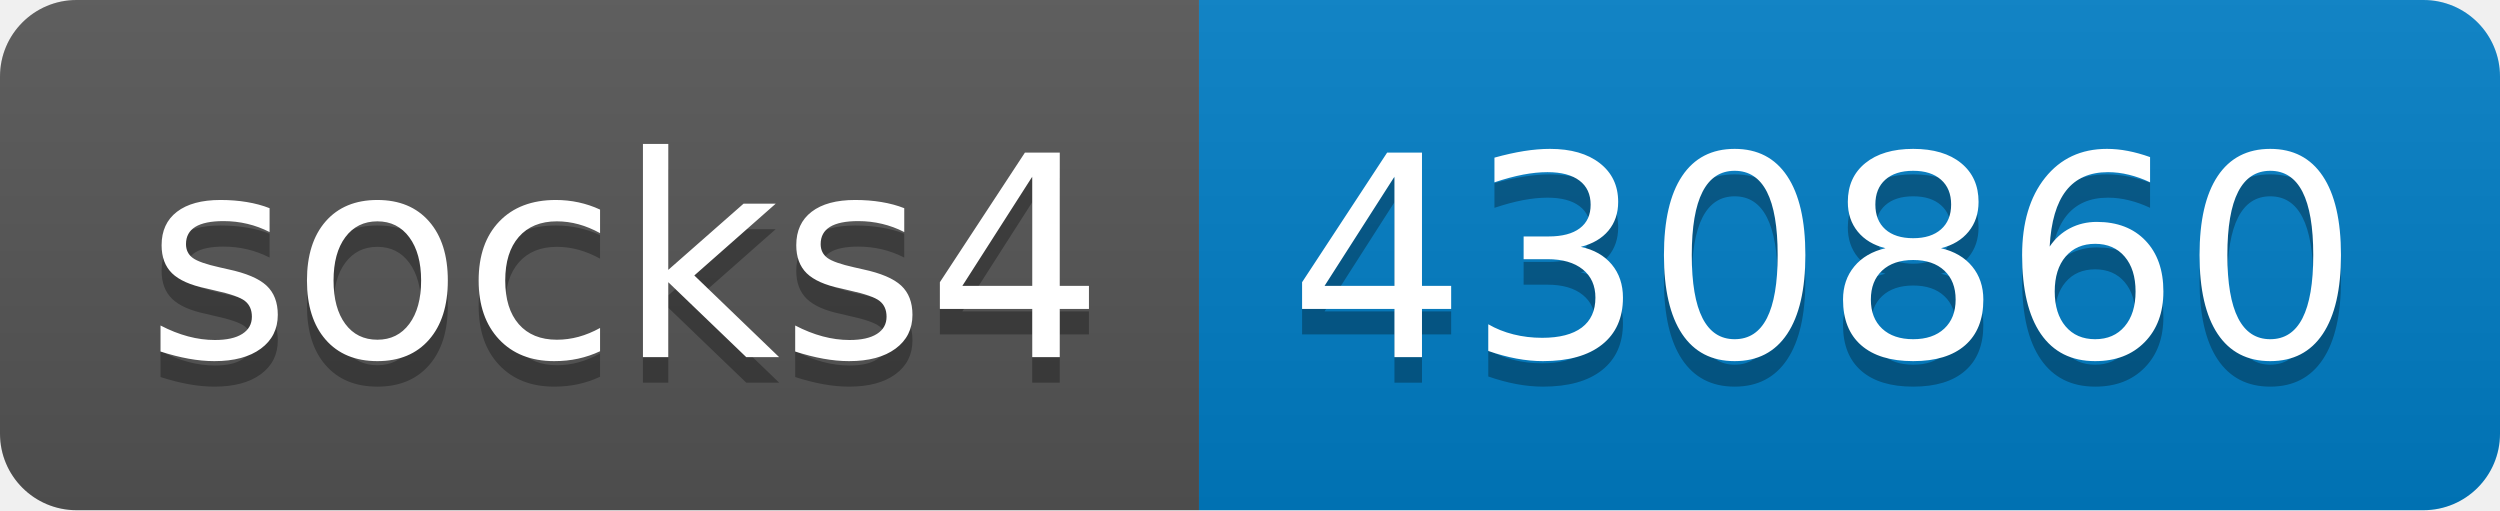
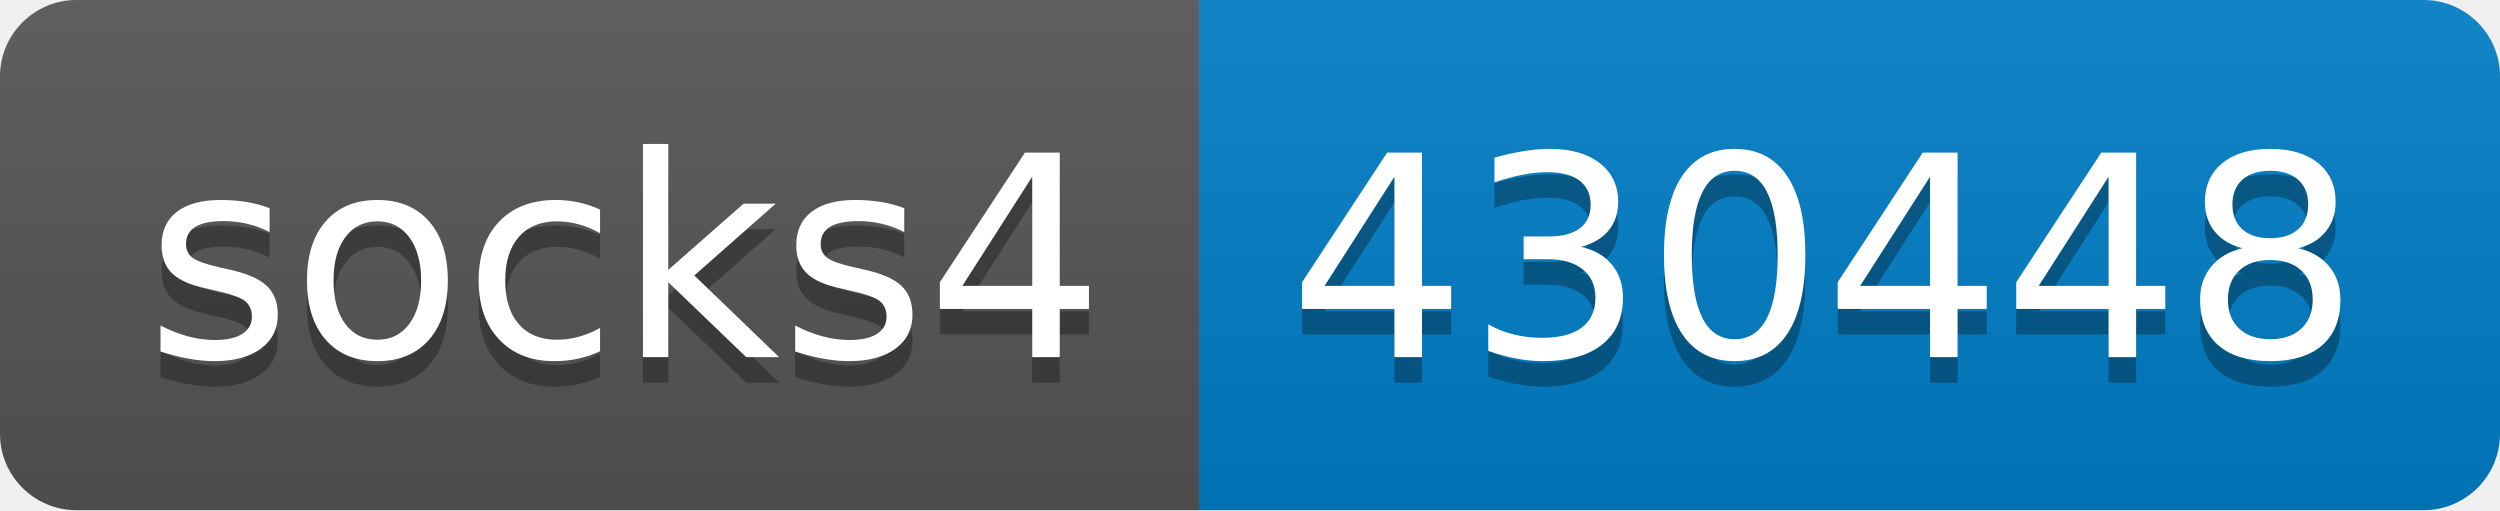
- <svg xmlns="http://www.w3.org/2000/svg" width="98" height="20" role="img" aria-label="socks4: 430860">
+ <svg xmlns="http://www.w3.org/2000/svg" width="98" height="20" role="img" aria-label="socks4: 430448">
  <linearGradient id="s" x2="0" y2="100%">
    <stop offset="0" stop-color="#bbb" stop-opacity=".1" />
    <stop offset="1" stop-opacity=".1" />
  </linearGradient>
  <clipPath id="r">
    <rect width="98" height="20" rx="3" fill="#fff" />
  </clipPath>
  <g clip-path="url(#r)">
    <rect width="47" height="20" fill="#555" />
    <rect x="47" width="51" height="20" fill="#007ec6" />
    <rect width="98" height="20" fill="url(#s)" />
  </g>
  <g fill="#fff" text-anchor="middle" font-family="Verdana,Geneva,DejaVu Sans,sans-serif" text-rendering="geometricPrecision" font-size="110">
    <text aria-hidden="true" x="245" y="150" fill="#010101" fill-opacity=".3" transform="scale(.1)" textLength="370">socks4</text>
    <text x="245" y="140" transform="scale(.1)" fill="#fff" textLength="370">socks4</text>
-     <text aria-hidden="true" x="715" y="150" fill="#010101" fill-opacity=".3" transform="scale(.1)" textLength="410">430860</text>
-     <text x="715" y="140" transform="scale(.1)" fill="#fff" textLength="410">430860</text>
+     <text aria-hidden="true" x="715" y="150" fill="#010101" fill-opacity=".3" transform="scale(.1)" textLength="410">430448</text>
+     <text x="715" y="140" transform="scale(.1)" fill="#fff" textLength="410">430448</text>
  </g>
</svg>
